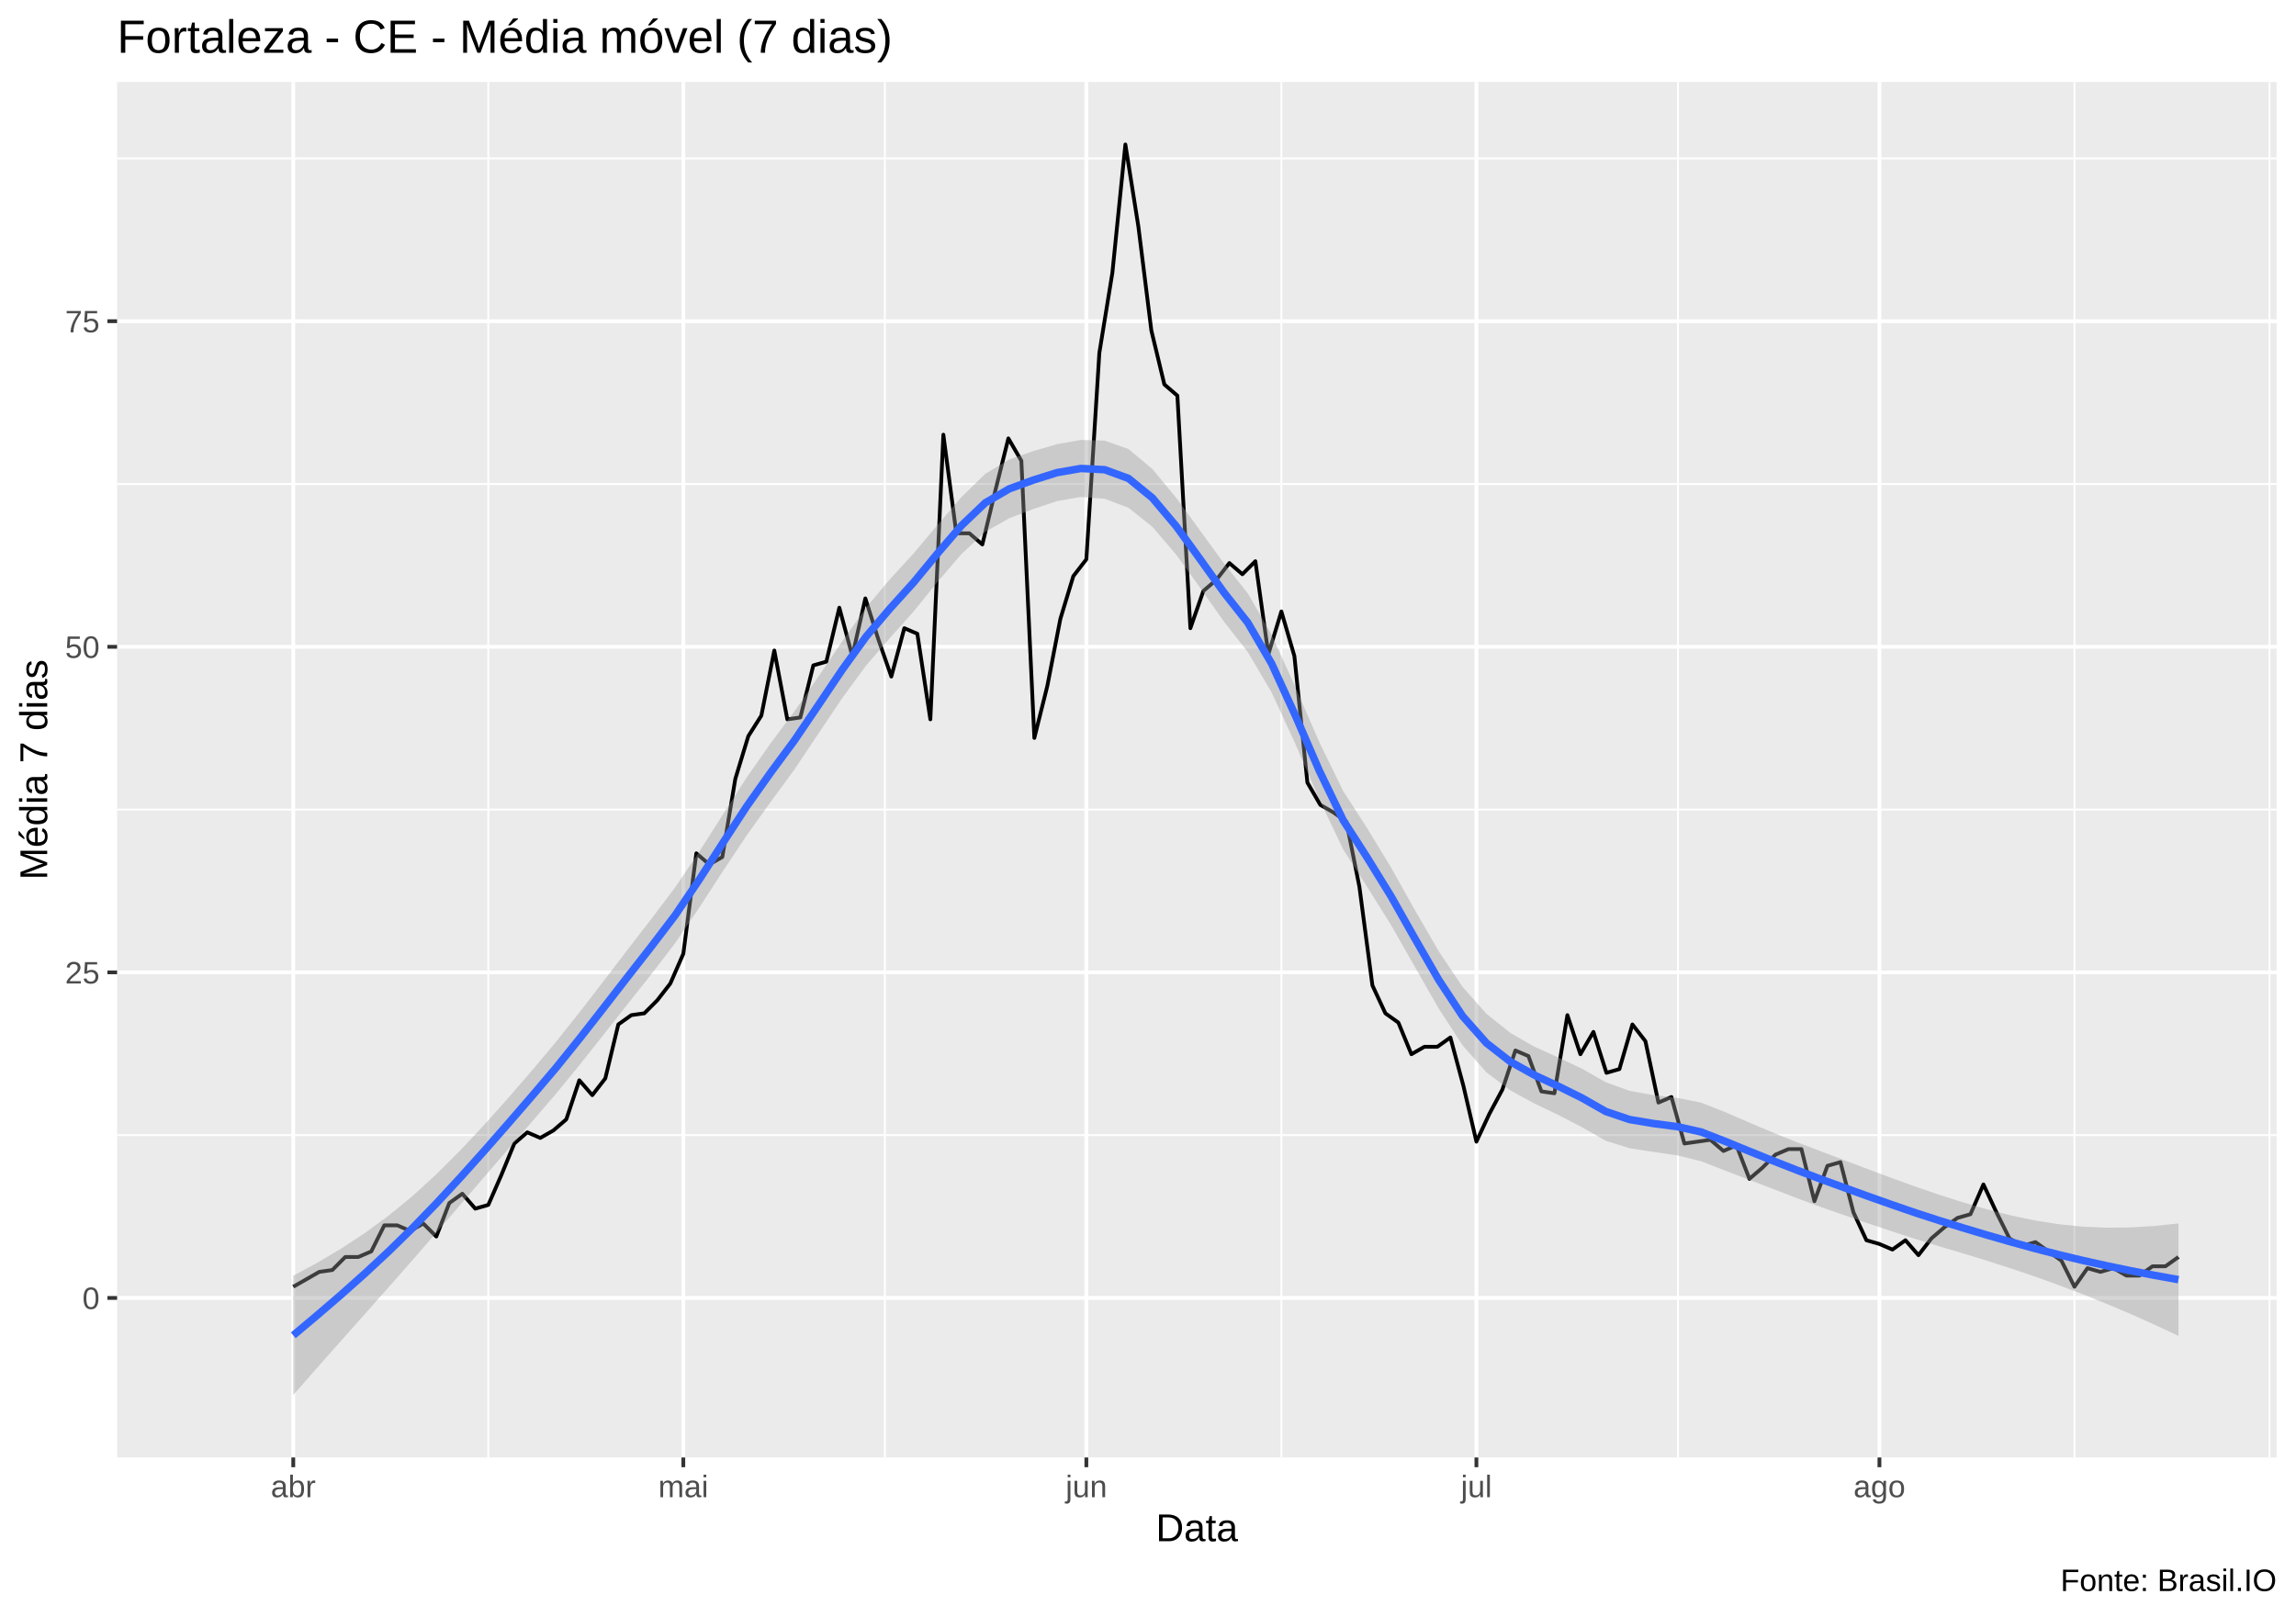
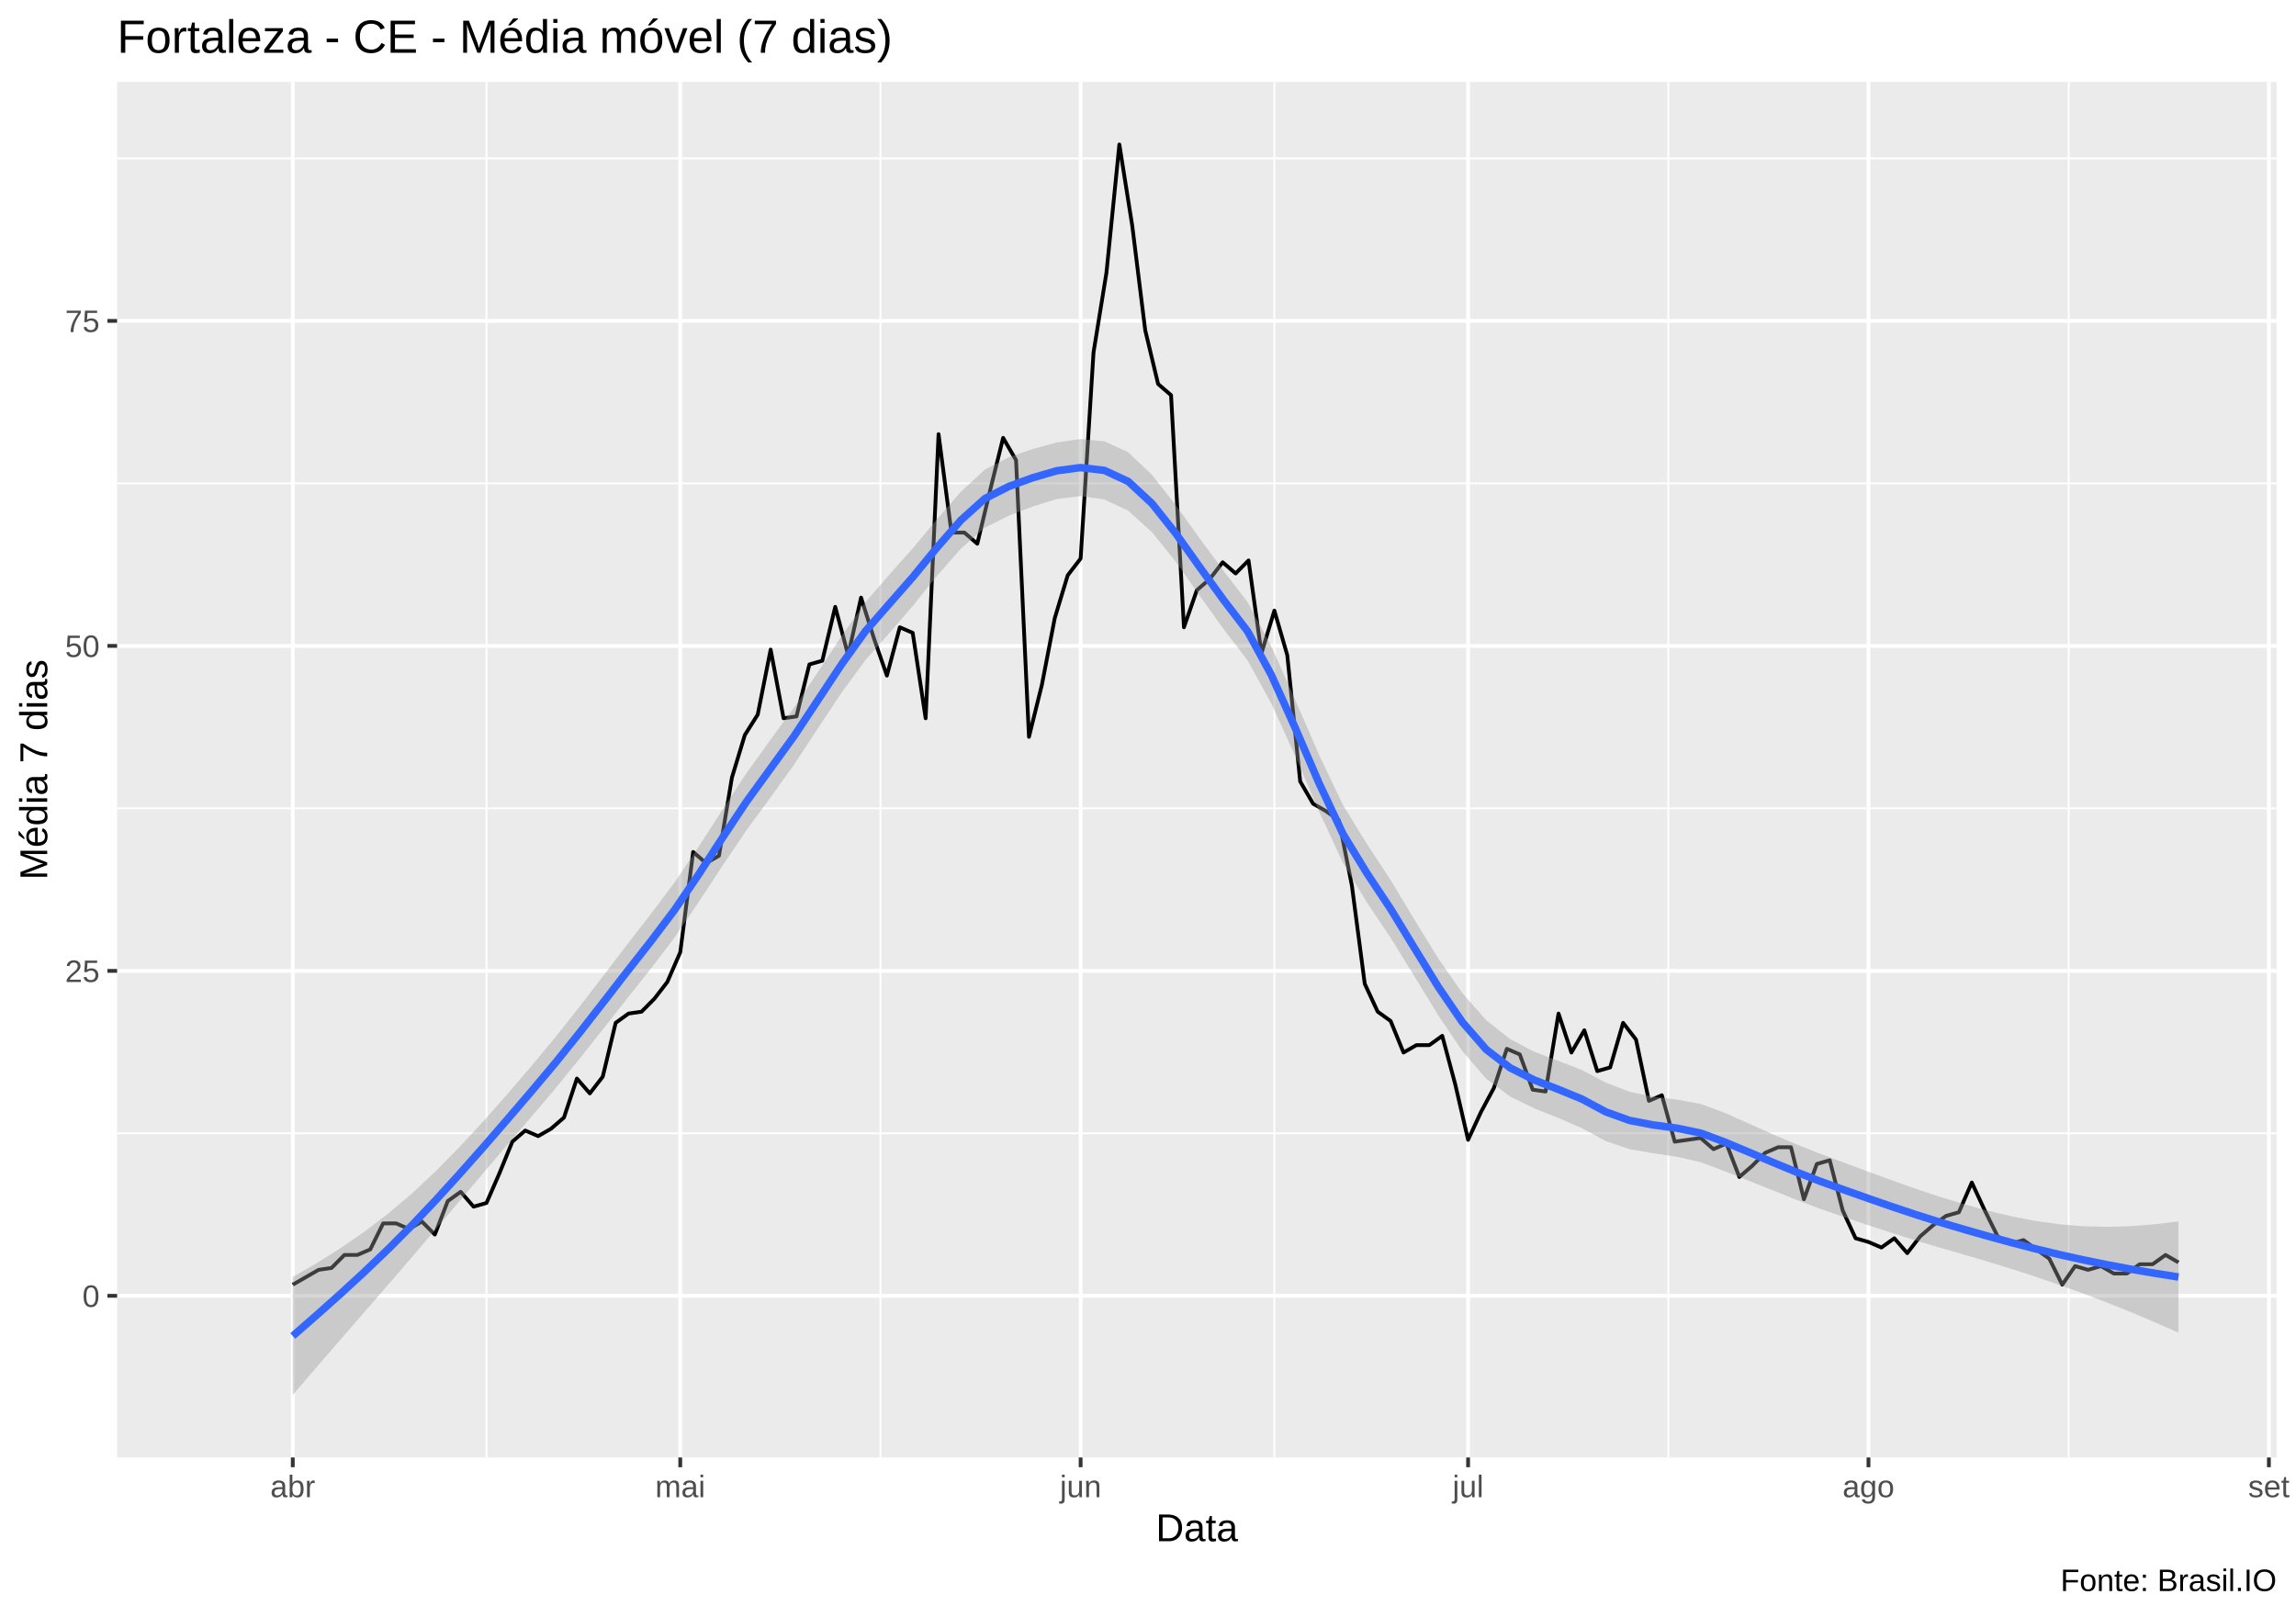
<svg xmlns="http://www.w3.org/2000/svg" viewBox="0 0 649.50 457.50">
  <defs>
    <style type="text/css">
    line, polyline, polygon, path, rect, circle {
      fill: none;
      stroke: #000000;
      stroke-linecap: round;
      stroke-linejoin: round;
      stroke-miterlimit: 10.00;
    }
  </style>
  </defs>
  <rect width="100%" height="100%" style="stroke: none; fill: #FFFFFF;" />
  <rect x="0.00" y="0" width="649.50" height="457.50" style="stroke-width: 1.07; stroke: #FFFFFF; fill: #FFFFFF;" />
  <defs>
    <clipPath id="cpMzMuMTN8NjQ0LjAyfDQxMi4zOHwyMy4xOQ==">
      <rect x="33.13" y="23.19" width="610.89" height="389.19" />
    </clipPath>
  </defs>
  <rect x="33.13" y="23.19" width="610.89" height="389.19" style="stroke-width: 1.07; stroke: none; fill: #EBEBEB;" clip-path="url(#cpMzMuMTN8NjQ0LjAyfDQxMi4zOHwyMy4xOQ==)" />
-   <polyline points="33.13,321.17 644.02,321.17 " style="stroke-width: 0.53; stroke: #FFFFFF; stroke-linecap: butt;" clip-path="url(#cpMzMuMTN8NjQ0LjAyfDQxMi4zOHwyMy4xOQ==)" />
-   <polyline points="33.13,229.06 644.02,229.06 " style="stroke-width: 0.53; stroke: #FFFFFF; stroke-linecap: butt;" clip-path="url(#cpMzMuMTN8NjQ0LjAyfDQxMi4zOHwyMy4xOQ==)" />
-   <polyline points="33.13,136.94 644.02,136.94 " style="stroke-width: 0.53; stroke: #FFFFFF; stroke-linecap: butt;" clip-path="url(#cpMzMuMTN8NjQ0LjAyfDQxMi4zOHwyMy4xOQ==)" />
+   <polyline points="33.13,320.66 644.02,320.66 " style="stroke-width: 0.53; stroke: #FFFFFF; stroke-linecap: butt;" clip-path="url(#cpMzMuMTN8NjQ0LjAyfDQxMi4zOHwyMy4xOQ==)" />
+   <polyline points="33.13,228.71 644.02,228.71 " style="stroke-width: 0.53; stroke: #FFFFFF; stroke-linecap: butt;" clip-path="url(#cpMzMuMTN8NjQ0LjAyfDQxMi4zOHwyMy4xOQ==)" />
+   <polyline points="33.13,136.76 644.02,136.76 " style="stroke-width: 0.53; stroke: #FFFFFF; stroke-linecap: butt;" clip-path="url(#cpMzMuMTN8NjQ0LjAyfDQxMi4zOHwyMy4xOQ==)" />
  <polyline points="33.13,44.82 644.02,44.82 " style="stroke-width: 0.53; stroke: #FFFFFF; stroke-linecap: butt;" clip-path="url(#cpMzMuMTN8NjQ0LjAyfDQxMi4zOHwyMy4xOQ==)" />
-   <polyline points="138.13,412.38 138.13,23.19 " style="stroke-width: 0.53; stroke: #FFFFFF; stroke-linecap: butt;" clip-path="url(#cpMzMuMTN8NjQ0LjAyfDQxMi4zOHwyMy4xOQ==)" />
-   <polyline points="250.31,412.38 250.31,23.19 " style="stroke-width: 0.53; stroke: #FFFFFF; stroke-linecap: butt;" clip-path="url(#cpMzMuMTN8NjQ0LjAyfDQxMi4zOHwyMy4xOQ==)" />
-   <polyline points="362.48,412.38 362.48,23.19 " style="stroke-width: 0.53; stroke: #FFFFFF; stroke-linecap: butt;" clip-path="url(#cpMzMuMTN8NjQ0LjAyfDQxMi4zOHwyMy4xOQ==)" />
-   <polyline points="474.66,412.38 474.66,23.19 " style="stroke-width: 0.53; stroke: #FFFFFF; stroke-linecap: butt;" clip-path="url(#cpMzMuMTN8NjQ0LjAyfDQxMi4zOHwyMy4xOQ==)" />
-   <polyline points="586.83,412.38 586.83,23.19 " style="stroke-width: 0.53; stroke: #FFFFFF; stroke-linecap: butt;" clip-path="url(#cpMzMuMTN8NjQ0LjAyfDQxMi4zOHwyMy4xOQ==)" />
-   <polyline points="642.00,412.38 642.00,23.19 " style="stroke-width: 0.53; stroke: #FFFFFF; stroke-linecap: butt;" clip-path="url(#cpMzMuMTN8NjQ0LjAyfDQxMi4zOHwyMy4xOQ==)" />
-   <polyline points="33.13,367.23 644.02,367.23 " style="stroke-width: 1.07; stroke: #FFFFFF; stroke-linecap: butt;" clip-path="url(#cpMzMuMTN8NjQ0LjAyfDQxMi4zOHwyMy4xOQ==)" />
-   <polyline points="33.13,275.12 644.02,275.12 " style="stroke-width: 1.07; stroke: #FFFFFF; stroke-linecap: butt;" clip-path="url(#cpMzMuMTN8NjQ0LjAyfDQxMi4zOHwyMy4xOQ==)" />
-   <polyline points="33.13,183.00 644.02,183.00 " style="stroke-width: 1.07; stroke: #FFFFFF; stroke-linecap: butt;" clip-path="url(#cpMzMuMTN8NjQ0LjAyfDQxMi4zOHwyMy4xOQ==)" />
-   <polyline points="33.13,90.88 644.02,90.88 " style="stroke-width: 1.07; stroke: #FFFFFF; stroke-linecap: butt;" clip-path="url(#cpMzMuMTN8NjQ0LjAyfDQxMi4zOHwyMy4xOQ==)" />
-   <polyline points="82.96,412.38 82.96,23.19 " style="stroke-width: 1.07; stroke: #FFFFFF; stroke-linecap: butt;" clip-path="url(#cpMzMuMTN8NjQ0LjAyfDQxMi4zOHwyMy4xOQ==)" />
-   <polyline points="193.30,412.38 193.30,23.19 " style="stroke-width: 1.07; stroke: #FFFFFF; stroke-linecap: butt;" clip-path="url(#cpMzMuMTN8NjQ0LjAyfDQxMi4zOHwyMy4xOQ==)" />
-   <polyline points="307.31,412.38 307.31,23.19 " style="stroke-width: 1.07; stroke: #FFFFFF; stroke-linecap: butt;" clip-path="url(#cpMzMuMTN8NjQ0LjAyfDQxMi4zOHwyMy4xOQ==)" />
-   <polyline points="417.65,412.38 417.65,23.19 " style="stroke-width: 1.07; stroke: #FFFFFF; stroke-linecap: butt;" clip-path="url(#cpMzMuMTN8NjQ0LjAyfDQxMi4zOHwyMy4xOQ==)" />
-   <polyline points="531.66,412.38 531.66,23.19 " style="stroke-width: 1.07; stroke: #FFFFFF; stroke-linecap: butt;" clip-path="url(#cpMzMuMTN8NjQ0LjAyfDQxMi4zOHwyMy4xOQ==)" />
-   <polyline points="82.96,364.07 90.32,359.86 94.00,359.34 97.67,355.65 101.35,355.65 105.03,354.07 108.71,346.70 112.39,346.70 116.06,348.28 119.74,346.18 123.42,349.86 127.10,340.39 130.78,337.75 134.45,341.97 138.13,340.91 141.81,332.49 145.49,323.54 149.16,320.38 152.84,321.96 156.52,319.86 160.20,316.70 163.88,305.65 167.55,309.86 171.23,305.12 174.91,289.85 178.59,287.22 182.27,286.70 185.94,283.01 189.62,278.27 193.30,269.85 196.98,241.43 200.65,244.59 204.33,242.48 208.01,220.37 211.69,208.27 215.37,202.48 219.04,184.05 222.72,203.53 226.40,203.00 230.08,188.26 233.76,187.21 237.43,171.94 241.11,185.63 244.79,169.31 248.47,180.89 252.14,191.42 255.82,177.74 259.50,179.31 263.18,203.53 266.86,122.99 270.53,150.89 274.21,150.89 277.89,154.05 281.57,138.78 285.25,124.04 288.92,130.36 292.60,208.79 296.28,194.05 299.96,175.10 303.63,163.00 307.31,158.26 310.99,99.83 314.67,77.20 318.35,40.88 322.02,64.04 325.70,93.51 329.38,108.78 333.06,111.94 336.74,177.74 340.41,167.21 344.09,164.05 347.77,159.31 351.45,162.47 355.12,158.79 358.80,185.10 362.48,173.00 366.16,185.63 369.84,221.42 373.51,227.74 377.19,229.85 380.87,232.48 384.55,250.90 388.23,278.80 391.90,286.70 395.58,289.33 399.26,298.28 402.94,296.17 406.61,296.17 410.29,293.54 413.97,307.22 417.65,323.02 421.33,315.12 425.00,308.28 428.68,297.22 432.36,298.80 436.04,308.80 439.72,309.33 443.39,287.22 447.07,298.28 450.75,291.96 454.43,303.54 458.10,302.49 461.78,289.85 465.46,294.59 469.14,311.96 472.82,310.38 476.49,323.54 480.17,323.02 483.85,322.49 487.53,325.65 491.21,324.07 494.88,333.54 498.56,330.39 502.24,326.70 505.92,325.12 509.59,325.12 513.27,339.86 516.95,329.86 520.63,328.81 524.31,343.02 527.98,350.91 531.66,351.97 535.34,353.55 539.02,350.91 542.70,355.13 546.37,350.39 550.05,347.23 553.73,344.60 557.41,343.55 561.08,335.12 564.76,343.02 568.44,350.39 572.12,352.49 575.80,351.44 579.47,354.07 583.15,356.70 586.83,364.07 590.51,358.81 594.19,359.86 597.86,358.81 601.54,360.92 605.22,360.92 608.90,358.28 612.57,358.28 616.25,355.65 " style="stroke-width: 1.07; stroke-linecap: butt;" clip-path="url(#cpMzMuMTN8NjQ0LjAyfDQxMi4zOHwyMy4xOQ==)" />
-   <polygon points="82.96,360.95 89.71,357.30 96.46,353.30 103.21,348.87 109.96,343.92 116.72,338.38 123.47,332.20 130.22,325.47 136.97,318.27 143.72,310.71 150.47,302.90 157.22,294.85 163.97,286.37 170.72,277.61 177.47,268.77 184.22,260.03 190.97,251.09 197.72,241.09 204.47,230.50 211.22,219.99 217.97,210.33 224.72,201.28 231.47,191.49 238.22,181.47 244.98,171.95 251.73,163.90 258.48,156.54 265.23,148.50 271.98,140.64 278.73,134.05 285.48,130.01 292.23,127.65 298.98,125.68 305.73,124.48 312.48,124.66 319.23,127.05 325.98,132.69 332.73,140.84 339.48,150.12 346.23,159.39 352.98,167.87 359.73,179.60 366.48,194.50 373.23,210.02 379.99,223.86 386.74,234.32 393.49,245.42 400.24,257.48 406.99,269.14 413.74,279.22 420.49,286.83 427.24,292.24 433.99,296.12 440.74,299.18 447.49,302.35 454.24,306.20 460.99,308.64 467.74,309.85 474.49,310.63 481.24,311.98 487.99,314.65 494.74,317.57 501.49,320.44 508.24,323.14 515.00,325.71 521.75,328.27 528.50,330.83 535.25,333.35 542.00,335.79 548.75,338.10 555.50,340.25 562.25,342.21 569.00,343.92 575.75,345.33 582.50,346.39 589.25,347.07 596.00,347.36 602.75,347.28 609.50,346.87 616.25,346.16 616.25,377.96 609.50,374.81 602.75,371.79 596.00,368.93 589.25,366.22 582.50,363.65 575.75,361.22 569.00,358.93 562.25,356.76 555.50,354.69 548.75,352.68 542.00,350.60 535.25,348.41 528.50,346.15 521.75,343.83 515.00,341.48 508.24,338.97 501.49,336.37 494.74,333.79 487.99,331.19 481.24,328.57 474.49,326.90 467.74,325.92 460.99,324.87 454.24,322.76 447.49,318.92 440.74,315.42 433.99,312.19 427.24,308.50 420.49,303.41 413.74,295.76 406.99,285.35 400.24,273.56 393.49,261.71 386.74,250.92 379.99,240.38 373.23,226.20 366.48,210.58 359.73,195.93 352.98,184.48 346.23,175.87 339.48,166.28 332.73,156.93 325.98,149.05 319.23,143.67 312.48,141.12 305.73,140.61 298.98,141.78 292.23,144.05 285.48,146.64 278.73,150.47 271.98,156.76 265.23,164.62 258.48,172.97 251.73,180.52 244.98,188.34 238.22,197.57 231.47,207.63 224.72,217.74 217.97,226.95 211.22,236.36 204.47,246.53 197.72,256.93 190.97,266.88 184.22,275.68 177.47,284.19 170.72,292.78 163.97,301.29 157.22,309.54 150.47,317.39 143.72,325.18 136.97,333.02 130.22,340.87 123.47,348.72 116.72,356.50 109.96,364.18 103.21,371.79 96.46,379.38 89.71,387.00 82.96,394.69 " style="stroke-width: 0.00; stroke: none; fill: #999999; fill-opacity: 0.40;" clip-path="url(#cpMzMuMTN8NjQ0LjAyfDQxMi4zOHwyMy4xOQ==)" />
-   <polyline points="82.96,360.95 89.71,357.30 96.46,353.30 103.21,348.87 109.96,343.92 116.72,338.38 123.47,332.20 130.22,325.47 136.97,318.27 143.72,310.71 150.47,302.90 157.22,294.85 163.97,286.37 170.72,277.61 177.47,268.77 184.22,260.03 190.97,251.09 197.72,241.09 204.47,230.50 211.22,219.99 217.97,210.33 224.72,201.28 231.47,191.49 238.22,181.47 244.98,171.95 251.73,163.90 258.48,156.54 265.23,148.50 271.98,140.64 278.73,134.05 285.48,130.01 292.23,127.65 298.98,125.68 305.73,124.48 312.48,124.66 319.23,127.05 325.98,132.69 332.73,140.84 339.48,150.12 346.23,159.39 352.98,167.87 359.73,179.60 366.48,194.50 373.23,210.02 379.99,223.86 386.74,234.32 393.49,245.42 400.24,257.48 406.99,269.14 413.74,279.22 420.49,286.83 427.24,292.24 433.99,296.12 440.74,299.18 447.49,302.35 454.24,306.20 460.99,308.64 467.74,309.85 474.49,310.63 481.24,311.98 487.99,314.65 494.74,317.57 501.49,320.44 508.24,323.14 515.00,325.71 521.75,328.27 528.50,330.83 535.25,333.35 542.00,335.79 548.75,338.10 555.50,340.25 562.25,342.21 569.00,343.92 575.75,345.33 582.50,346.39 589.25,347.07 596.00,347.36 602.75,347.28 609.50,346.87 616.25,346.16 " style="stroke-width: 2.13; stroke: none;" clip-path="url(#cpMzMuMTN8NjQ0LjAyfDQxMi4zOHwyMy4xOQ==)" />
-   <polyline points="616.25,377.96 609.50,374.81 602.75,371.79 596.00,368.93 589.25,366.22 582.50,363.65 575.75,361.22 569.00,358.93 562.25,356.76 555.50,354.69 548.75,352.68 542.00,350.60 535.25,348.41 528.50,346.15 521.75,343.83 515.00,341.48 508.24,338.97 501.49,336.37 494.74,333.79 487.99,331.19 481.24,328.57 474.49,326.90 467.74,325.92 460.99,324.87 454.24,322.76 447.49,318.92 440.74,315.42 433.99,312.19 427.24,308.50 420.49,303.41 413.74,295.76 406.99,285.35 400.24,273.56 393.49,261.71 386.74,250.92 379.99,240.38 373.23,226.20 366.48,210.58 359.73,195.93 352.98,184.48 346.23,175.87 339.48,166.28 332.73,156.93 325.98,149.05 319.23,143.67 312.48,141.12 305.73,140.61 298.98,141.78 292.23,144.05 285.48,146.64 278.73,150.47 271.98,156.76 265.23,164.62 258.48,172.97 251.73,180.52 244.98,188.34 238.22,197.57 231.47,207.63 224.72,217.74 217.97,226.95 211.22,236.36 204.47,246.53 197.72,256.93 190.97,266.88 184.22,275.68 177.47,284.19 170.72,292.78 163.97,301.29 157.22,309.54 150.47,317.39 143.72,325.18 136.97,333.02 130.22,340.87 123.47,348.72 116.72,356.50 109.96,364.18 103.21,371.79 96.46,379.38 89.71,387.00 82.96,394.69 " style="stroke-width: 2.13; stroke: none;" clip-path="url(#cpMzMuMTN8NjQ0LjAyfDQxMi4zOHwyMy4xOQ==)" />
-   <polyline points="82.96,377.82 89.71,372.15 96.46,366.34 103.21,360.33 109.96,354.05 116.72,347.44 123.47,340.46 130.22,333.17 136.97,325.64 143.72,317.94 150.47,310.14 157.22,302.20 163.97,293.83 170.72,285.20 177.47,276.48 184.22,267.85 190.97,258.99 197.72,249.01 204.47,238.52 211.22,228.17 217.97,218.64 224.72,209.51 231.47,199.56 238.22,189.52 244.98,180.15 251.73,172.21 258.48,164.75 265.23,156.56 271.98,148.70 278.73,142.26 285.48,138.32 292.23,135.85 298.98,133.73 305.73,132.55 312.48,132.89 319.23,135.36 325.98,140.87 332.73,148.88 339.48,158.20 346.23,167.63 352.98,176.17 359.73,187.77 366.48,202.54 373.23,218.11 379.99,232.12 386.74,242.62 393.49,253.57 400.24,265.52 406.99,277.24 413.74,287.49 420.49,295.12 427.24,300.37 433.99,304.15 440.74,307.30 447.49,310.64 454.24,314.48 460.99,316.76 467.74,317.89 474.49,318.77 481.24,320.28 487.99,322.92 494.74,325.68 501.49,328.40 508.24,331.05 515.00,333.60 521.75,336.05 528.50,338.49 535.25,340.88 542.00,343.20 548.75,345.39 555.50,347.47 562.25,349.49 569.00,351.43 575.75,353.28 582.50,355.02 589.25,356.64 596.00,358.14 602.75,359.54 609.50,360.84 616.25,362.06 " style="stroke-width: 2.13; stroke: #3366FF; stroke-linecap: butt;" clip-path="url(#cpMzMuMTN8NjQ0LjAyfDQxMi4zOHwyMy4xOQ==)" />
+   <polyline points="137.62,412.38 137.62,23.19 " style="stroke-width: 0.53; stroke: #FFFFFF; stroke-linecap: butt;" clip-path="url(#cpMzMuMTN8NjQ0LjAyfDQxMi4zOHwyMy4xOQ==)" />
+   <polyline points="249.06,412.38 249.06,23.19 " style="stroke-width: 0.53; stroke: #FFFFFF; stroke-linecap: butt;" clip-path="url(#cpMzMuMTN8NjQ0LjAyfDQxMi4zOHwyMy4xOQ==)" />
+   <polyline points="360.50,412.38 360.50,23.19 " style="stroke-width: 0.53; stroke: #FFFFFF; stroke-linecap: butt;" clip-path="url(#cpMzMuMTN8NjQ0LjAyfDQxMi4zOHwyMy4xOQ==)" />
+   <polyline points="471.93,412.38 471.93,23.19 " style="stroke-width: 0.53; stroke: #FFFFFF; stroke-linecap: butt;" clip-path="url(#cpMzMuMTN8NjQ0LjAyfDQxMi4zOHwyMy4xOQ==)" />
+   <polyline points="585.20,412.38 585.20,23.19 " style="stroke-width: 0.53; stroke: #FFFFFF; stroke-linecap: butt;" clip-path="url(#cpMzMuMTN8NjQ0LjAyfDQxMi4zOHwyMy4xOQ==)" />
+   <polyline points="33.13,366.63 644.02,366.63 " style="stroke-width: 1.07; stroke: #FFFFFF; stroke-linecap: butt;" clip-path="url(#cpMzMuMTN8NjQ0LjAyfDQxMi4zOHwyMy4xOQ==)" />
+   <polyline points="33.13,274.69 644.02,274.69 " style="stroke-width: 1.07; stroke: #FFFFFF; stroke-linecap: butt;" clip-path="url(#cpMzMuMTN8NjQ0LjAyfDQxMi4zOHwyMy4xOQ==)" />
+   <polyline points="33.13,182.74 644.02,182.74 " style="stroke-width: 1.07; stroke: #FFFFFF; stroke-linecap: butt;" clip-path="url(#cpMzMuMTN8NjQ0LjAyfDQxMi4zOHwyMy4xOQ==)" />
+   <polyline points="33.13,90.79 644.02,90.79 " style="stroke-width: 1.07; stroke: #FFFFFF; stroke-linecap: butt;" clip-path="url(#cpMzMuMTN8NjQ0LjAyfDQxMi4zOHwyMy4xOQ==)" />
+   <polyline points="82.82,412.38 82.82,23.19 " style="stroke-width: 1.07; stroke: #FFFFFF; stroke-linecap: butt;" clip-path="url(#cpMzMuMTN8NjQ0LjAyfDQxMi4zOHwyMy4xOQ==)" />
+   <polyline points="192.43,412.38 192.43,23.19 " style="stroke-width: 1.07; stroke: #FFFFFF; stroke-linecap: butt;" clip-path="url(#cpMzMuMTN8NjQ0LjAyfDQxMi4zOHwyMy4xOQ==)" />
+   <polyline points="305.69,412.38 305.69,23.19 " style="stroke-width: 1.07; stroke: #FFFFFF; stroke-linecap: butt;" clip-path="url(#cpMzMuMTN8NjQ0LjAyfDQxMi4zOHwyMy4xOQ==)" />
+   <polyline points="415.30,412.38 415.30,23.19 " style="stroke-width: 1.07; stroke: #FFFFFF; stroke-linecap: butt;" clip-path="url(#cpMzMuMTN8NjQ0LjAyfDQxMi4zOHwyMy4xOQ==)" />
+   <polyline points="528.56,412.38 528.56,23.19 " style="stroke-width: 1.07; stroke: #FFFFFF; stroke-linecap: butt;" clip-path="url(#cpMzMuMTN8NjQ0LjAyfDQxMi4zOHwyMy4xOQ==)" />
+   <polyline points="641.83,412.38 641.83,23.19 " style="stroke-width: 1.07; stroke: #FFFFFF; stroke-linecap: butt;" clip-path="url(#cpMzMuMTN8NjQ0LjAyfDQxMi4zOHwyMy4xOQ==)" />
+   <polyline points="82.82,363.48 90.13,359.28 93.78,358.75 97.43,355.07 101.09,355.07 104.74,353.50 108.39,346.14 112.05,346.14 115.70,347.72 119.35,345.62 123.01,349.30 126.66,339.84 130.32,337.21 133.97,341.41 137.62,340.36 141.28,331.96 144.93,323.02 148.58,319.87 152.24,321.45 155.89,319.35 159.54,316.19 163.20,305.16 166.85,309.36 170.51,304.63 174.16,289.40 177.81,286.77 181.47,286.25 185.12,282.57 188.77,277.84 192.43,269.43 196.08,241.06 199.74,244.21 203.39,242.11 207.04,220.04 210.70,207.96 214.35,202.18 218.00,183.79 221.66,203.23 225.31,202.70 228.96,187.99 232.62,186.94 236.27,171.70 239.93,185.37 243.58,169.08 247.23,180.64 250.89,191.15 254.54,177.48 258.19,179.06 261.85,203.23 265.50,122.84 269.15,150.69 272.81,150.69 276.46,153.84 280.12,138.60 283.77,123.89 287.42,130.20 291.08,208.48 294.73,193.77 298.38,174.86 302.04,162.77 305.69,158.04 309.34,99.72 313.00,77.13 316.65,40.88 320.31,63.99 323.96,93.42 327.61,108.65 331.27,111.81 334.92,177.48 338.57,166.98 342.23,163.82 345.88,159.09 349.54,162.25 353.19,158.57 356.84,184.84 360.50,172.76 364.15,185.37 367.80,221.09 371.46,227.40 375.11,229.50 378.76,232.13 382.42,250.52 386.07,278.36 389.73,286.25 393.38,288.87 397.03,297.80 400.69,295.70 404.34,295.70 407.99,293.08 411.65,306.74 415.30,322.50 418.95,314.62 422.61,307.79 426.26,296.75 429.92,298.33 433.57,308.31 437.22,308.84 440.88,286.77 444.53,297.80 448.18,291.50 451.84,303.06 455.49,302.01 459.15,289.40 462.80,294.13 466.45,311.47 470.11,309.89 473.76,323.02 477.41,322.50 481.07,321.97 484.72,325.13 488.37,323.55 492.03,333.01 495.68,329.85 499.34,326.18 502.99,324.60 506.64,324.60 510.30,339.31 513.95,329.33 517.60,328.28 521.26,342.46 524.91,350.35 528.56,351.40 532.22,352.97 535.87,350.35 539.53,354.55 543.18,349.82 546.83,346.67 550.49,344.04 554.14,342.99 557.79,334.58 561.45,342.46 565.10,349.82 568.76,351.92 572.41,350.87 576.06,353.50 579.72,356.13 583.37,363.48 587.02,358.23 590.68,359.28 594.33,358.23 597.98,360.33 601.64,360.33 605.29,357.70 608.95,357.70 612.60,355.07 616.25,357.18 " style="stroke-width: 1.07; stroke-linecap: butt;" clip-path="url(#cpMzMuMTN8NjQ0LjAyfDQxMi4zOHwyMy4xOQ==)" />
+   <polygon points="82.82,361.30 89.57,357.39 96.32,353.15 103.07,348.50 109.83,343.35 116.58,337.63 123.33,331.30 130.08,324.43 136.84,317.13 143.59,309.48 150.34,301.60 157.09,293.48 163.85,284.95 170.60,276.17 177.35,267.33 184.10,258.62 190.86,249.60 197.61,239.60 204.36,229.13 211.11,218.82 217.86,209.42 224.62,200.20 231.37,190.13 238.12,179.88 244.87,170.33 251.63,162.50 258.38,154.93 265.13,146.81 271.88,139.07 278.64,132.84 285.39,129.36 292.14,127.04 298.89,125.19 305.65,124.23 312.40,124.85 319.15,127.96 325.90,134.38 332.65,142.98 339.41,152.40 346.16,161.54 352.91,170.35 359.66,182.93 366.42,198.06 373.17,213.65 379.92,227.80 386.67,238.77 393.43,249.08 400.18,260.31 406.93,271.28 413.68,280.99 420.43,288.66 427.19,293.99 433.94,297.54 440.69,300.11 447.44,302.71 454.20,306.29 460.95,308.90 467.70,310.28 474.45,311.13 481.21,312.37 487.96,314.89 494.71,317.89 501.46,320.92 508.22,323.79 514.97,326.46 521.72,328.99 528.47,331.50 535.22,333.97 541.98,336.36 548.73,338.60 555.48,340.66 562.23,342.52 568.99,344.13 575.74,345.43 582.49,346.38 589.24,346.95 596.00,347.12 602.75,346.93 609.50,346.40 616.25,345.58 616.25,377.05 609.50,374.09 602.75,371.24 596.00,368.53 589.24,365.96 582.49,363.52 575.74,361.20 568.99,359.01 562.23,356.94 555.48,354.95 548.73,353.01 541.98,350.99 535.22,348.85 528.47,346.64 521.72,344.37 514.97,342.05 508.22,339.48 501.46,336.77 494.71,334.08 487.96,331.40 481.21,328.87 474.45,327.30 467.70,326.29 460.95,325.13 454.20,322.83 447.44,319.17 440.69,316.24 433.94,313.56 427.19,310.26 420.43,305.22 413.68,297.41 406.93,287.38 400.18,276.35 393.43,265.40 386.67,255.34 379.92,244.18 373.17,229.67 366.42,213.97 359.66,199.08 352.91,186.85 346.16,178.04 339.41,168.58 332.65,158.99 325.90,150.60 319.15,144.49 312.40,141.32 305.65,140.37 298.89,141.21 292.14,143.30 285.39,145.91 278.64,149.27 271.88,155.17 265.13,162.84 258.38,171.24 251.63,179.06 244.87,186.70 238.12,195.90 231.37,206.06 224.62,216.36 217.86,225.77 211.11,234.98 204.36,244.99 197.61,255.27 190.86,265.21 184.10,274.09 177.35,282.57 170.60,291.16 163.85,299.69 157.09,308.00 150.34,315.94 143.59,323.81 136.84,331.75 130.08,339.72 123.33,347.69 116.58,355.63 109.83,363.46 103.07,371.24 96.32,379.01 89.57,386.81 82.82,394.69 " style="stroke-width: 0.00; stroke: none; fill: #999999; fill-opacity: 0.40;" clip-path="url(#cpMzMuMTN8NjQ0LjAyfDQxMi4zOHwyMy4xOQ==)" />
+   <polyline points="82.82,361.30 89.57,357.39 96.32,353.15 103.07,348.50 109.83,343.35 116.58,337.63 123.33,331.30 130.08,324.43 136.84,317.13 143.59,309.48 150.34,301.60 157.09,293.48 163.85,284.95 170.60,276.17 177.35,267.33 184.10,258.62 190.86,249.60 197.61,239.60 204.36,229.13 211.11,218.82 217.86,209.42 224.62,200.20 231.37,190.13 238.12,179.88 244.87,170.33 251.63,162.50 258.38,154.93 265.13,146.81 271.88,139.07 278.64,132.84 285.39,129.36 292.14,127.04 298.89,125.19 305.65,124.23 312.40,124.85 319.15,127.96 325.90,134.38 332.65,142.98 339.41,152.40 346.16,161.54 352.91,170.35 359.66,182.93 366.42,198.06 373.17,213.65 379.92,227.80 386.67,238.77 393.43,249.08 400.18,260.31 406.93,271.28 413.68,280.99 420.43,288.66 427.19,293.99 433.94,297.54 440.69,300.11 447.44,302.71 454.20,306.29 460.95,308.90 467.70,310.28 474.45,311.13 481.21,312.37 487.96,314.89 494.71,317.89 501.46,320.92 508.22,323.79 514.97,326.46 521.72,328.99 528.47,331.50 535.22,333.97 541.98,336.36 548.73,338.60 555.48,340.66 562.23,342.52 568.99,344.13 575.74,345.43 582.49,346.38 589.24,346.95 596.00,347.12 602.75,346.93 609.50,346.40 616.25,345.58 " style="stroke-width: 2.13; stroke: none;" clip-path="url(#cpMzMuMTN8NjQ0LjAyfDQxMi4zOHwyMy4xOQ==)" />
+   <polyline points="616.25,377.05 609.50,374.09 602.75,371.24 596.00,368.53 589.24,365.96 582.49,363.52 575.74,361.20 568.99,359.01 562.23,356.94 555.48,354.95 548.73,353.01 541.98,350.99 535.22,348.85 528.47,346.64 521.72,344.37 514.97,342.05 508.22,339.48 501.46,336.77 494.71,334.08 487.96,331.40 481.21,328.87 474.45,327.30 467.70,326.29 460.95,325.13 454.20,322.83 447.44,319.17 440.69,316.24 433.94,313.56 427.19,310.26 420.43,305.22 413.68,297.41 406.93,287.38 400.18,276.35 393.43,265.40 386.67,255.34 379.92,244.18 373.17,229.67 366.42,213.97 359.66,199.08 352.91,186.85 346.16,178.04 339.41,168.58 332.65,158.99 325.90,150.60 319.15,144.49 312.40,141.32 305.65,140.37 298.89,141.21 292.14,143.30 285.39,145.91 278.64,149.27 271.88,155.17 265.13,162.84 258.38,171.24 251.63,179.06 244.87,186.70 238.12,195.90 231.37,206.06 224.62,216.36 217.86,225.77 211.11,234.98 204.36,244.99 197.61,255.27 190.86,265.21 184.10,274.09 177.35,282.57 170.60,291.16 163.85,299.69 157.09,308.00 150.34,315.94 143.59,323.81 136.84,331.75 130.08,339.72 123.33,347.69 116.58,355.63 109.83,363.46 103.07,371.24 96.32,379.01 89.57,386.81 82.82,394.69 " style="stroke-width: 2.13; stroke: none;" clip-path="url(#cpMzMuMTN8NjQ0LjAyfDQxMi4zOHwyMy4xOQ==)" />
+   <polyline points="82.82,378.00 89.57,372.10 96.32,366.08 103.07,359.87 109.83,353.40 116.58,346.63 123.33,339.49 130.08,332.07 136.84,324.44 143.59,316.65 150.34,308.77 157.09,300.74 163.85,292.32 170.60,283.67 177.35,274.95 184.10,266.35 190.86,257.40 197.61,247.44 204.36,237.06 211.11,226.90 217.86,217.60 224.62,208.28 231.37,198.09 238.12,187.89 244.87,178.51 251.63,170.78 258.38,163.08 265.13,154.83 271.88,147.12 278.64,141.05 285.39,137.63 292.14,135.17 298.89,133.20 305.65,132.30 312.40,133.09 319.15,136.22 325.90,142.49 332.65,150.98 339.41,160.49 346.16,169.79 352.91,178.60 359.66,191.01 366.42,206.01 373.17,221.66 379.92,235.99 386.67,247.06 393.43,257.24 400.18,268.33 406.93,279.33 413.68,289.20 420.43,296.94 427.19,302.13 433.94,305.55 440.69,308.17 447.44,310.94 454.20,314.56 460.95,317.01 467.70,318.29 474.45,319.21 481.21,320.62 487.96,323.15 494.71,325.98 501.46,328.85 508.22,331.64 514.97,334.26 521.72,336.68 528.47,339.07 535.22,341.41 541.98,343.67 548.73,345.80 555.48,347.80 562.23,349.73 568.99,351.57 575.74,353.32 582.49,354.95 589.24,356.45 596.00,357.83 602.75,359.09 609.50,360.24 616.25,361.32 " style="stroke-width: 2.13; stroke: #3366FF; stroke-linecap: butt;" clip-path="url(#cpMzMuMTN8NjQ0LjAyfDQxMi4zOHwyMy4xOQ==)" />
  <defs>
    <clipPath id="cpMC4wMHw2NDkuNTB8NDU3LjUwfDAuMDA=">
      <rect x="0.00" y="0.00" width="649.50" height="457.50" />
    </clipPath>
  </defs>
  <g clip-path="url(#cpMC4wMHw2NDkuNTB8NDU3LjUwfDAuMDA=)">
-     <text x="23.30" y="370.38" style="font-size: 8.80px; fill: #4D4D4D; font-family: Arial;" textLength="4.89px" lengthAdjust="spacingAndGlyphs">0</text>
+     <text x="23.30" y="369.78" style="font-size: 8.80px; fill: #4D4D4D; font-family: Arial;" textLength="4.89px" lengthAdjust="spacingAndGlyphs">0</text>
  </g>
  <g clip-path="url(#cpMC4wMHw2NDkuNTB8NDU3LjUwfDAuMDA=)">
-     <text x="18.41" y="278.27" style="font-size: 8.80px; fill: #4D4D4D; font-family: Arial;" textLength="9.79px" lengthAdjust="spacingAndGlyphs">25</text>
+     <text x="18.41" y="277.84" style="font-size: 8.80px; fill: #4D4D4D; font-family: Arial;" textLength="9.79px" lengthAdjust="spacingAndGlyphs">25</text>
  </g>
  <g clip-path="url(#cpMC4wMHw2NDkuNTB8NDU3LjUwfDAuMDA=)">
-     <text x="18.41" y="186.15" style="font-size: 8.80px; fill: #4D4D4D; font-family: Arial;" textLength="9.79px" lengthAdjust="spacingAndGlyphs">50</text>
+     <text x="18.41" y="185.89" style="font-size: 8.80px; fill: #4D4D4D; font-family: Arial;" textLength="9.79px" lengthAdjust="spacingAndGlyphs">50</text>
  </g>
  <g clip-path="url(#cpMC4wMHw2NDkuNTB8NDU3LjUwfDAuMDA=)">
-     <text x="18.41" y="94.03" style="font-size: 8.80px; fill: #4D4D4D; font-family: Arial;" textLength="9.79px" lengthAdjust="spacingAndGlyphs">75</text>
+     <text x="18.41" y="93.94" style="font-size: 8.80px; fill: #4D4D4D; font-family: Arial;" textLength="9.79px" lengthAdjust="spacingAndGlyphs">75</text>
  </g>
-   <polyline points="30.39,367.23 33.13,367.23 " style="stroke-width: 1.07; stroke: #333333; stroke-linecap: butt;" clip-path="url(#cpMC4wMHw2NDkuNTB8NDU3LjUwfDAuMDA=)" />
-   <polyline points="30.39,275.12 33.13,275.12 " style="stroke-width: 1.07; stroke: #333333; stroke-linecap: butt;" clip-path="url(#cpMC4wMHw2NDkuNTB8NDU3LjUwfDAuMDA=)" />
-   <polyline points="30.39,183.00 33.13,183.00 " style="stroke-width: 1.07; stroke: #333333; stroke-linecap: butt;" clip-path="url(#cpMC4wMHw2NDkuNTB8NDU3LjUwfDAuMDA=)" />
-   <polyline points="30.39,90.88 33.13,90.88 " style="stroke-width: 1.07; stroke: #333333; stroke-linecap: butt;" clip-path="url(#cpMC4wMHw2NDkuNTB8NDU3LjUwfDAuMDA=)" />
-   <polyline points="82.96,415.12 82.96,412.38 " style="stroke-width: 1.07; stroke: #333333; stroke-linecap: butt;" clip-path="url(#cpMC4wMHw2NDkuNTB8NDU3LjUwfDAuMDA=)" />
-   <polyline points="193.30,415.12 193.30,412.38 " style="stroke-width: 1.07; stroke: #333333; stroke-linecap: butt;" clip-path="url(#cpMC4wMHw2NDkuNTB8NDU3LjUwfDAuMDA=)" />
-   <polyline points="307.31,415.12 307.31,412.38 " style="stroke-width: 1.07; stroke: #333333; stroke-linecap: butt;" clip-path="url(#cpMC4wMHw2NDkuNTB8NDU3LjUwfDAuMDA=)" />
-   <polyline points="417.65,415.12 417.65,412.38 " style="stroke-width: 1.07; stroke: #333333; stroke-linecap: butt;" clip-path="url(#cpMC4wMHw2NDkuNTB8NDU3LjUwfDAuMDA=)" />
-   <polyline points="531.66,415.12 531.66,412.38 " style="stroke-width: 1.07; stroke: #333333; stroke-linecap: butt;" clip-path="url(#cpMC4wMHw2NDkuNTB8NDU3LjUwfDAuMDA=)" />
+   <polyline points="30.39,366.63 33.13,366.63 " style="stroke-width: 1.07; stroke: #333333; stroke-linecap: butt;" clip-path="url(#cpMC4wMHw2NDkuNTB8NDU3LjUwfDAuMDA=)" />
+   <polyline points="30.39,274.69 33.13,274.69 " style="stroke-width: 1.07; stroke: #333333; stroke-linecap: butt;" clip-path="url(#cpMC4wMHw2NDkuNTB8NDU3LjUwfDAuMDA=)" />
+   <polyline points="30.39,182.74 33.13,182.74 " style="stroke-width: 1.07; stroke: #333333; stroke-linecap: butt;" clip-path="url(#cpMC4wMHw2NDkuNTB8NDU3LjUwfDAuMDA=)" />
+   <polyline points="30.39,90.79 33.13,90.79 " style="stroke-width: 1.07; stroke: #333333; stroke-linecap: butt;" clip-path="url(#cpMC4wMHw2NDkuNTB8NDU3LjUwfDAuMDA=)" />
+   <polyline points="82.82,415.12 82.82,412.38 " style="stroke-width: 1.07; stroke: #333333; stroke-linecap: butt;" clip-path="url(#cpMC4wMHw2NDkuNTB8NDU3LjUwfDAuMDA=)" />
+   <polyline points="192.43,415.12 192.43,412.38 " style="stroke-width: 1.07; stroke: #333333; stroke-linecap: butt;" clip-path="url(#cpMC4wMHw2NDkuNTB8NDU3LjUwfDAuMDA=)" />
+   <polyline points="305.69,415.12 305.69,412.38 " style="stroke-width: 1.07; stroke: #333333; stroke-linecap: butt;" clip-path="url(#cpMC4wMHw2NDkuNTB8NDU3LjUwfDAuMDA=)" />
+   <polyline points="415.30,415.12 415.30,412.38 " style="stroke-width: 1.07; stroke: #333333; stroke-linecap: butt;" clip-path="url(#cpMC4wMHw2NDkuNTB8NDU3LjUwfDAuMDA=)" />
+   <polyline points="528.56,415.12 528.56,412.38 " style="stroke-width: 1.07; stroke: #333333; stroke-linecap: butt;" clip-path="url(#cpMC4wMHw2NDkuNTB8NDU3LjUwfDAuMDA=)" />
+   <polyline points="641.83,415.12 641.83,412.38 " style="stroke-width: 1.07; stroke: #333333; stroke-linecap: butt;" clip-path="url(#cpMC4wMHw2NDkuNTB8NDU3LjUwfDAuMDA=)" />
  <g clip-path="url(#cpMC4wMHw2NDkuNTB8NDU3LjUwfDAuMDA=)">
-     <text x="76.60" y="423.61" style="font-size: 8.80px; fill: #4D4D4D; font-family: Arial;" textLength="12.72px" lengthAdjust="spacingAndGlyphs">abr</text>
+     <text x="76.46" y="423.61" style="font-size: 8.80px; fill: #4D4D4D; font-family: Arial;" textLength="12.72px" lengthAdjust="spacingAndGlyphs">abr</text>
  </g>
  <g clip-path="url(#cpMC4wMHw2NDkuNTB8NDU3LjUwfDAuMDA=)">
-     <text x="186.21" y="423.61" style="font-size: 8.80px; fill: #4D4D4D; font-family: Arial;" textLength="14.18px" lengthAdjust="spacingAndGlyphs">mai</text>
+     <text x="185.34" y="423.61" style="font-size: 8.80px; fill: #4D4D4D; font-family: Arial;" textLength="14.18px" lengthAdjust="spacingAndGlyphs">mai</text>
  </g>
  <g clip-path="url(#cpMC4wMHw2NDkuNTB8NDU3LjUwfDAuMDA=)">
-     <text x="301.44" y="423.61" style="font-size: 8.80px; fill: #4D4D4D; font-family: Arial;" textLength="11.74px" lengthAdjust="spacingAndGlyphs">jun</text>
+     <text x="299.82" y="423.61" style="font-size: 8.80px; fill: #4D4D4D; font-family: Arial;" textLength="11.74px" lengthAdjust="spacingAndGlyphs">jun</text>
  </g>
  <g clip-path="url(#cpMC4wMHw2NDkuNTB8NDU3LjUwfDAuMDA=)">
-     <text x="413.25" y="423.61" style="font-size: 8.80px; fill: #4D4D4D; font-family: Arial;" textLength="8.80px" lengthAdjust="spacingAndGlyphs">jul</text>
+     <text x="410.90" y="423.61" style="font-size: 8.80px; fill: #4D4D4D; font-family: Arial;" textLength="8.80px" lengthAdjust="spacingAndGlyphs">jul</text>
  </g>
  <g clip-path="url(#cpMC4wMHw2NDkuNTB8NDU3LjUwfDAuMDA=)">
-     <text x="524.32" y="423.61" style="font-size: 8.80px; fill: #4D4D4D; font-family: Arial;" textLength="14.68px" lengthAdjust="spacingAndGlyphs">ago</text>
+     <text x="521.22" y="423.61" style="font-size: 8.80px; fill: #4D4D4D; font-family: Arial;" textLength="14.68px" lengthAdjust="spacingAndGlyphs">ago</text>
+   </g>
+   <g clip-path="url(#cpMC4wMHw2NDkuNTB8NDU3LjUwfDAuMDA=)">
+     <text x="635.96" y="423.61" style="font-size: 8.80px; fill: #4D4D4D; font-family: Arial;" textLength="11.74px" lengthAdjust="spacingAndGlyphs">set</text>
  </g>
  <g clip-path="url(#cpMC4wMHw2NDkuNTB8NDU3LjUwfDAuMDA=)">
    <text x="326.96" y="436.07" style="font-size: 11.00px; font-family: Arial;" textLength="23.24px" lengthAdjust="spacingAndGlyphs">Data</text>
  </g>
  <g clip-path="url(#cpMC4wMHw2NDkuNTB8NDU3LjUwfDAuMDA=)">
    <text transform="translate(13.35,248.97) rotate(-90)" style="font-size: 11.00px; font-family: Arial;" textLength="62.37px" lengthAdjust="spacingAndGlyphs">Média 7 dias</text>
  </g>
  <g clip-path="url(#cpMC4wMHw2NDkuNTB8NDU3LjUwfDAuMDA=)">
    <text x="33.13" y="14.93" style="font-size: 13.20px; font-family: Arial;" textLength="219.33px" lengthAdjust="spacingAndGlyphs">Fortaleza - CE - Média móvel (7 dias)</text>
  </g>
  <g clip-path="url(#cpMC4wMHw2NDkuNTB8NDU3LjUwfDAuMDA=)">
    <text x="582.89" y="450.17" style="font-size: 8.80px; font-family: Arial;" textLength="61.13px" lengthAdjust="spacingAndGlyphs">Fonte: Brasil.IO</text>
  </g>
</svg>
